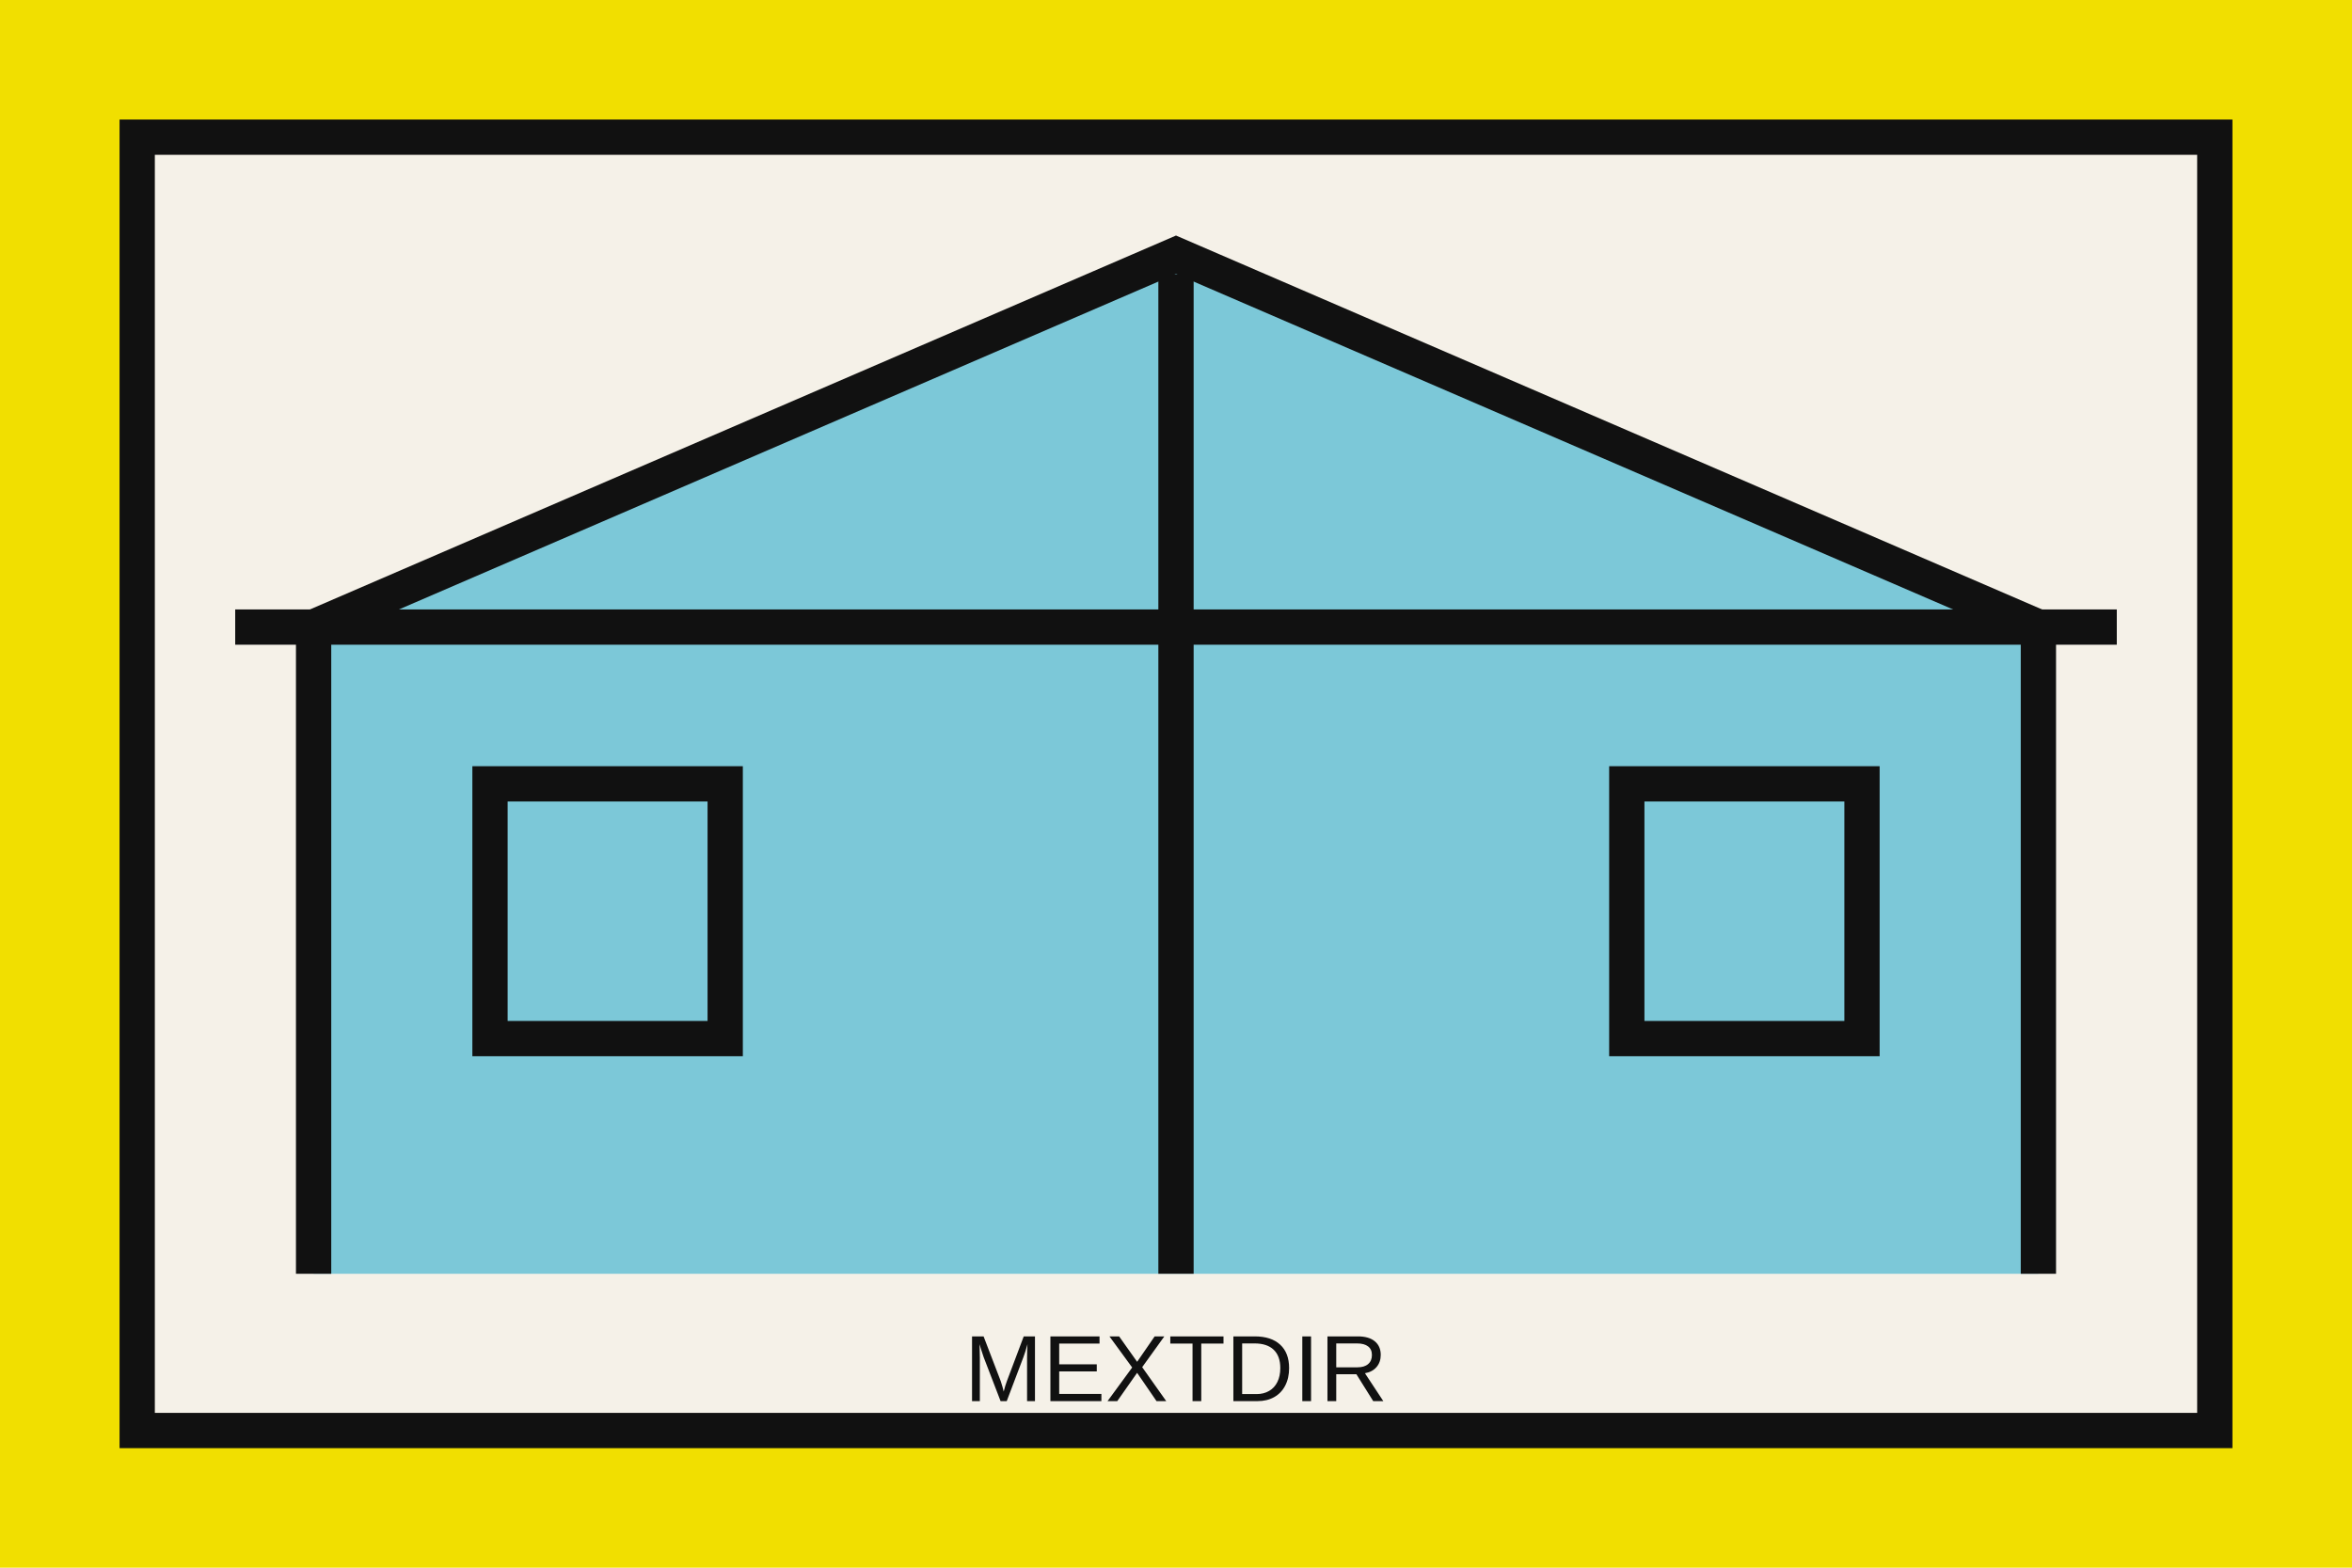
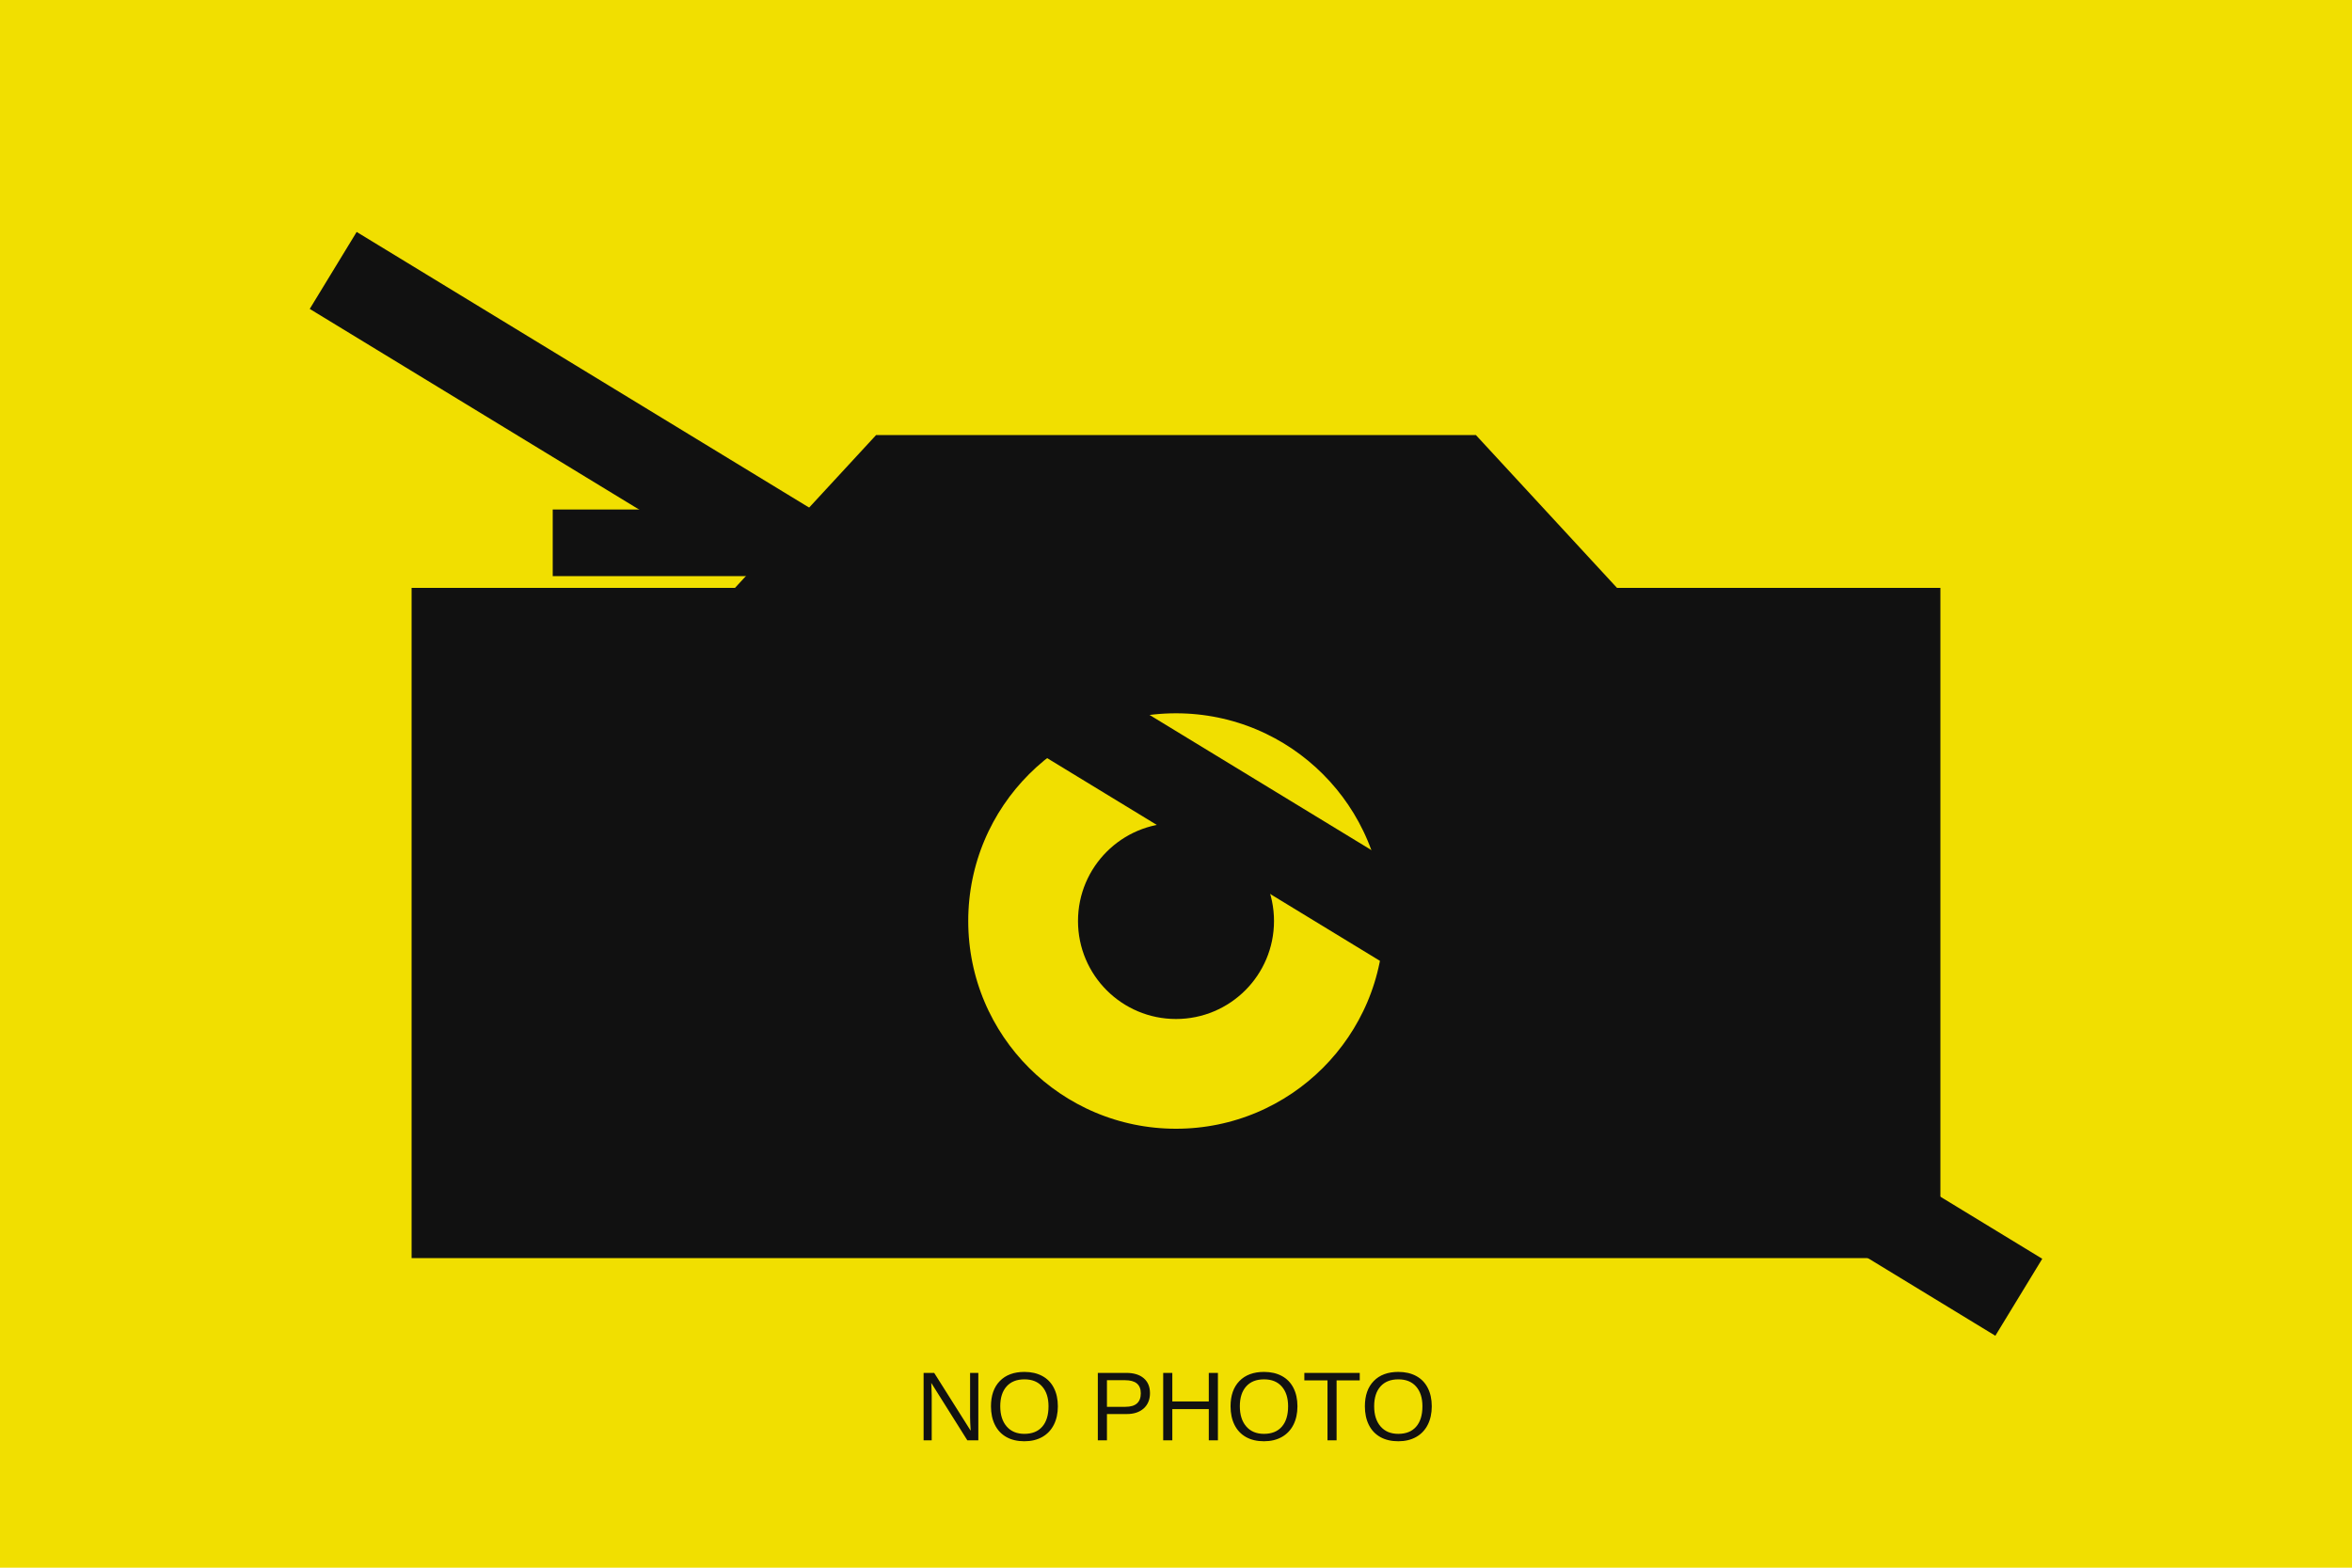
- <svg xmlns="http://www.w3.org/2000/svg" viewBox="0 0 1200 800">
+ <svg xmlns="http://www.w3.org/2000/svg" viewBox="0 0 1200 800" role="img" aria-labelledby="title">
  <rect width="1200" height="800" fill="#f1df00" />
-   <rect x="70" y="70" width="1060" height="660" fill="#f5f1e8" stroke="#111" stroke-width="18" />
-   <path d="M160 650V320l440-190 440 190v330" fill="#7cc8d8" stroke="#111" stroke-width="18" />
-   <path d="M120 320h960M600 140v510M250 400h120v130H250zm580 0h120v130H830z" fill="none" stroke="#111" stroke-width="18" />
-   <text x="600" y="715" text-anchor="middle" font-family="Arial Black,Arial" font-size="48" fill="#111">MEXTDIR</text>
+   <path d="M210 300h165l72-78h306l72 78h165v342H210z" fill="#111" />
+   <rect x="245" y="340" width="610" height="260" fill="#111" />
+   <circle cx="600" cy="470" r="120" fill="#f1df00" stroke="#111" stroke-width="28" />
+   <circle cx="600" cy="470" r="50" fill="#111" />
+   <rect x="282" y="260" width="120" height="34" fill="#111" />
+   <path d="M170 138 1030 662" fill="none" stroke="#111" stroke-width="46" />
+   <text x="600" y="735" text-anchor="middle" font-family="Arial Black,Arial,sans-serif" font-size="50" fill="#111">NO PHOTO</text>
</svg>
